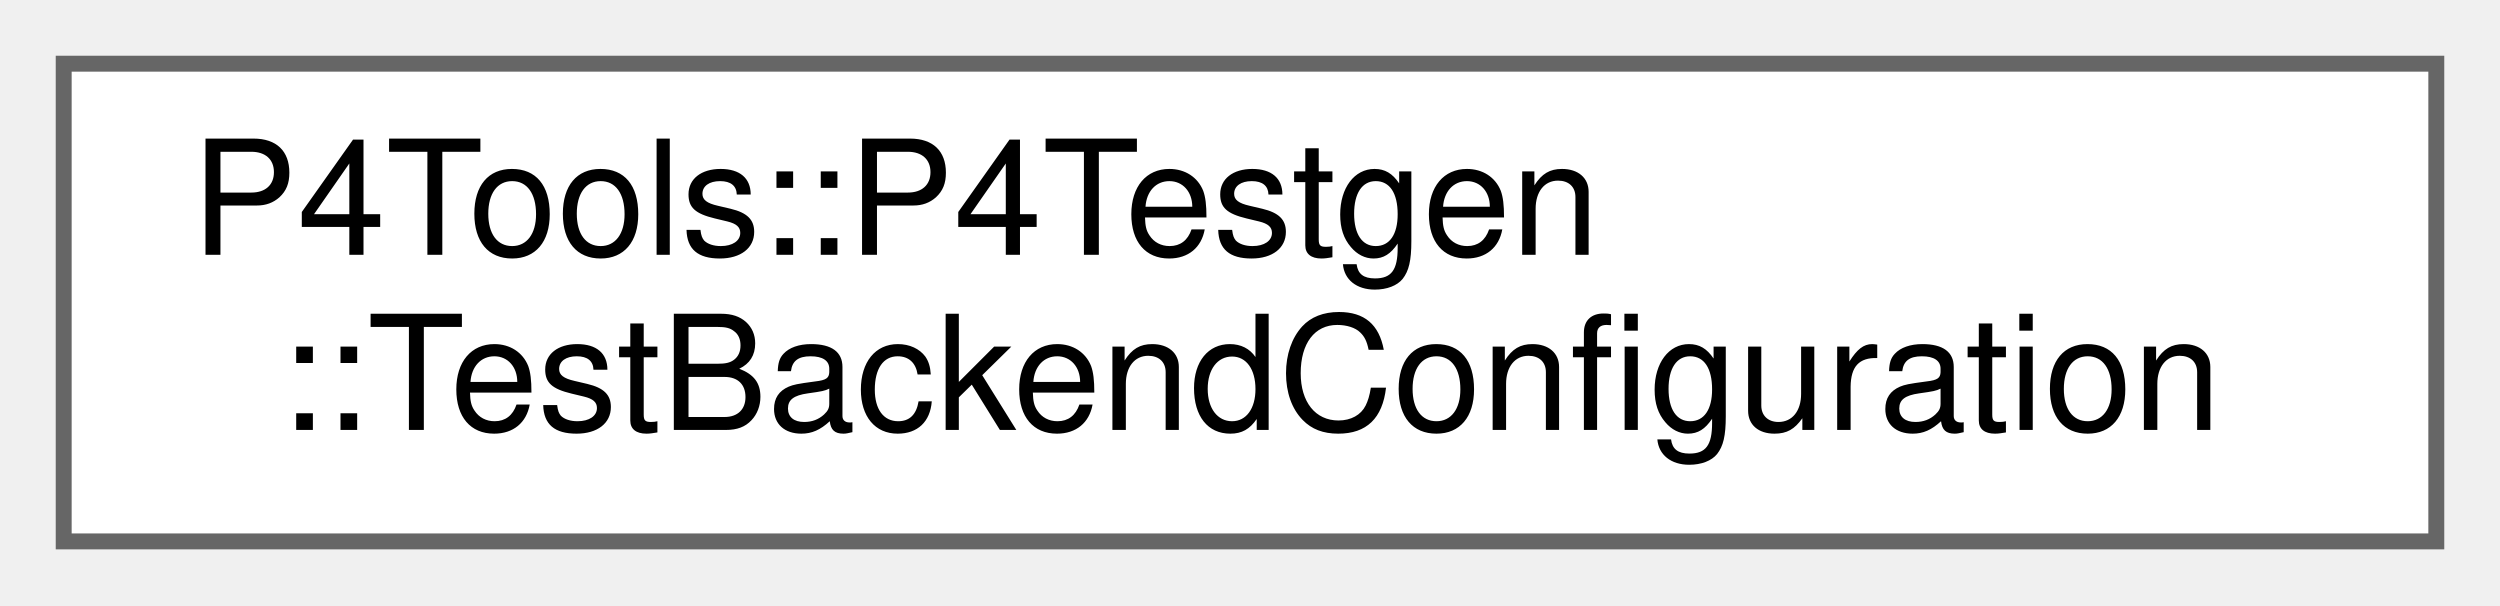
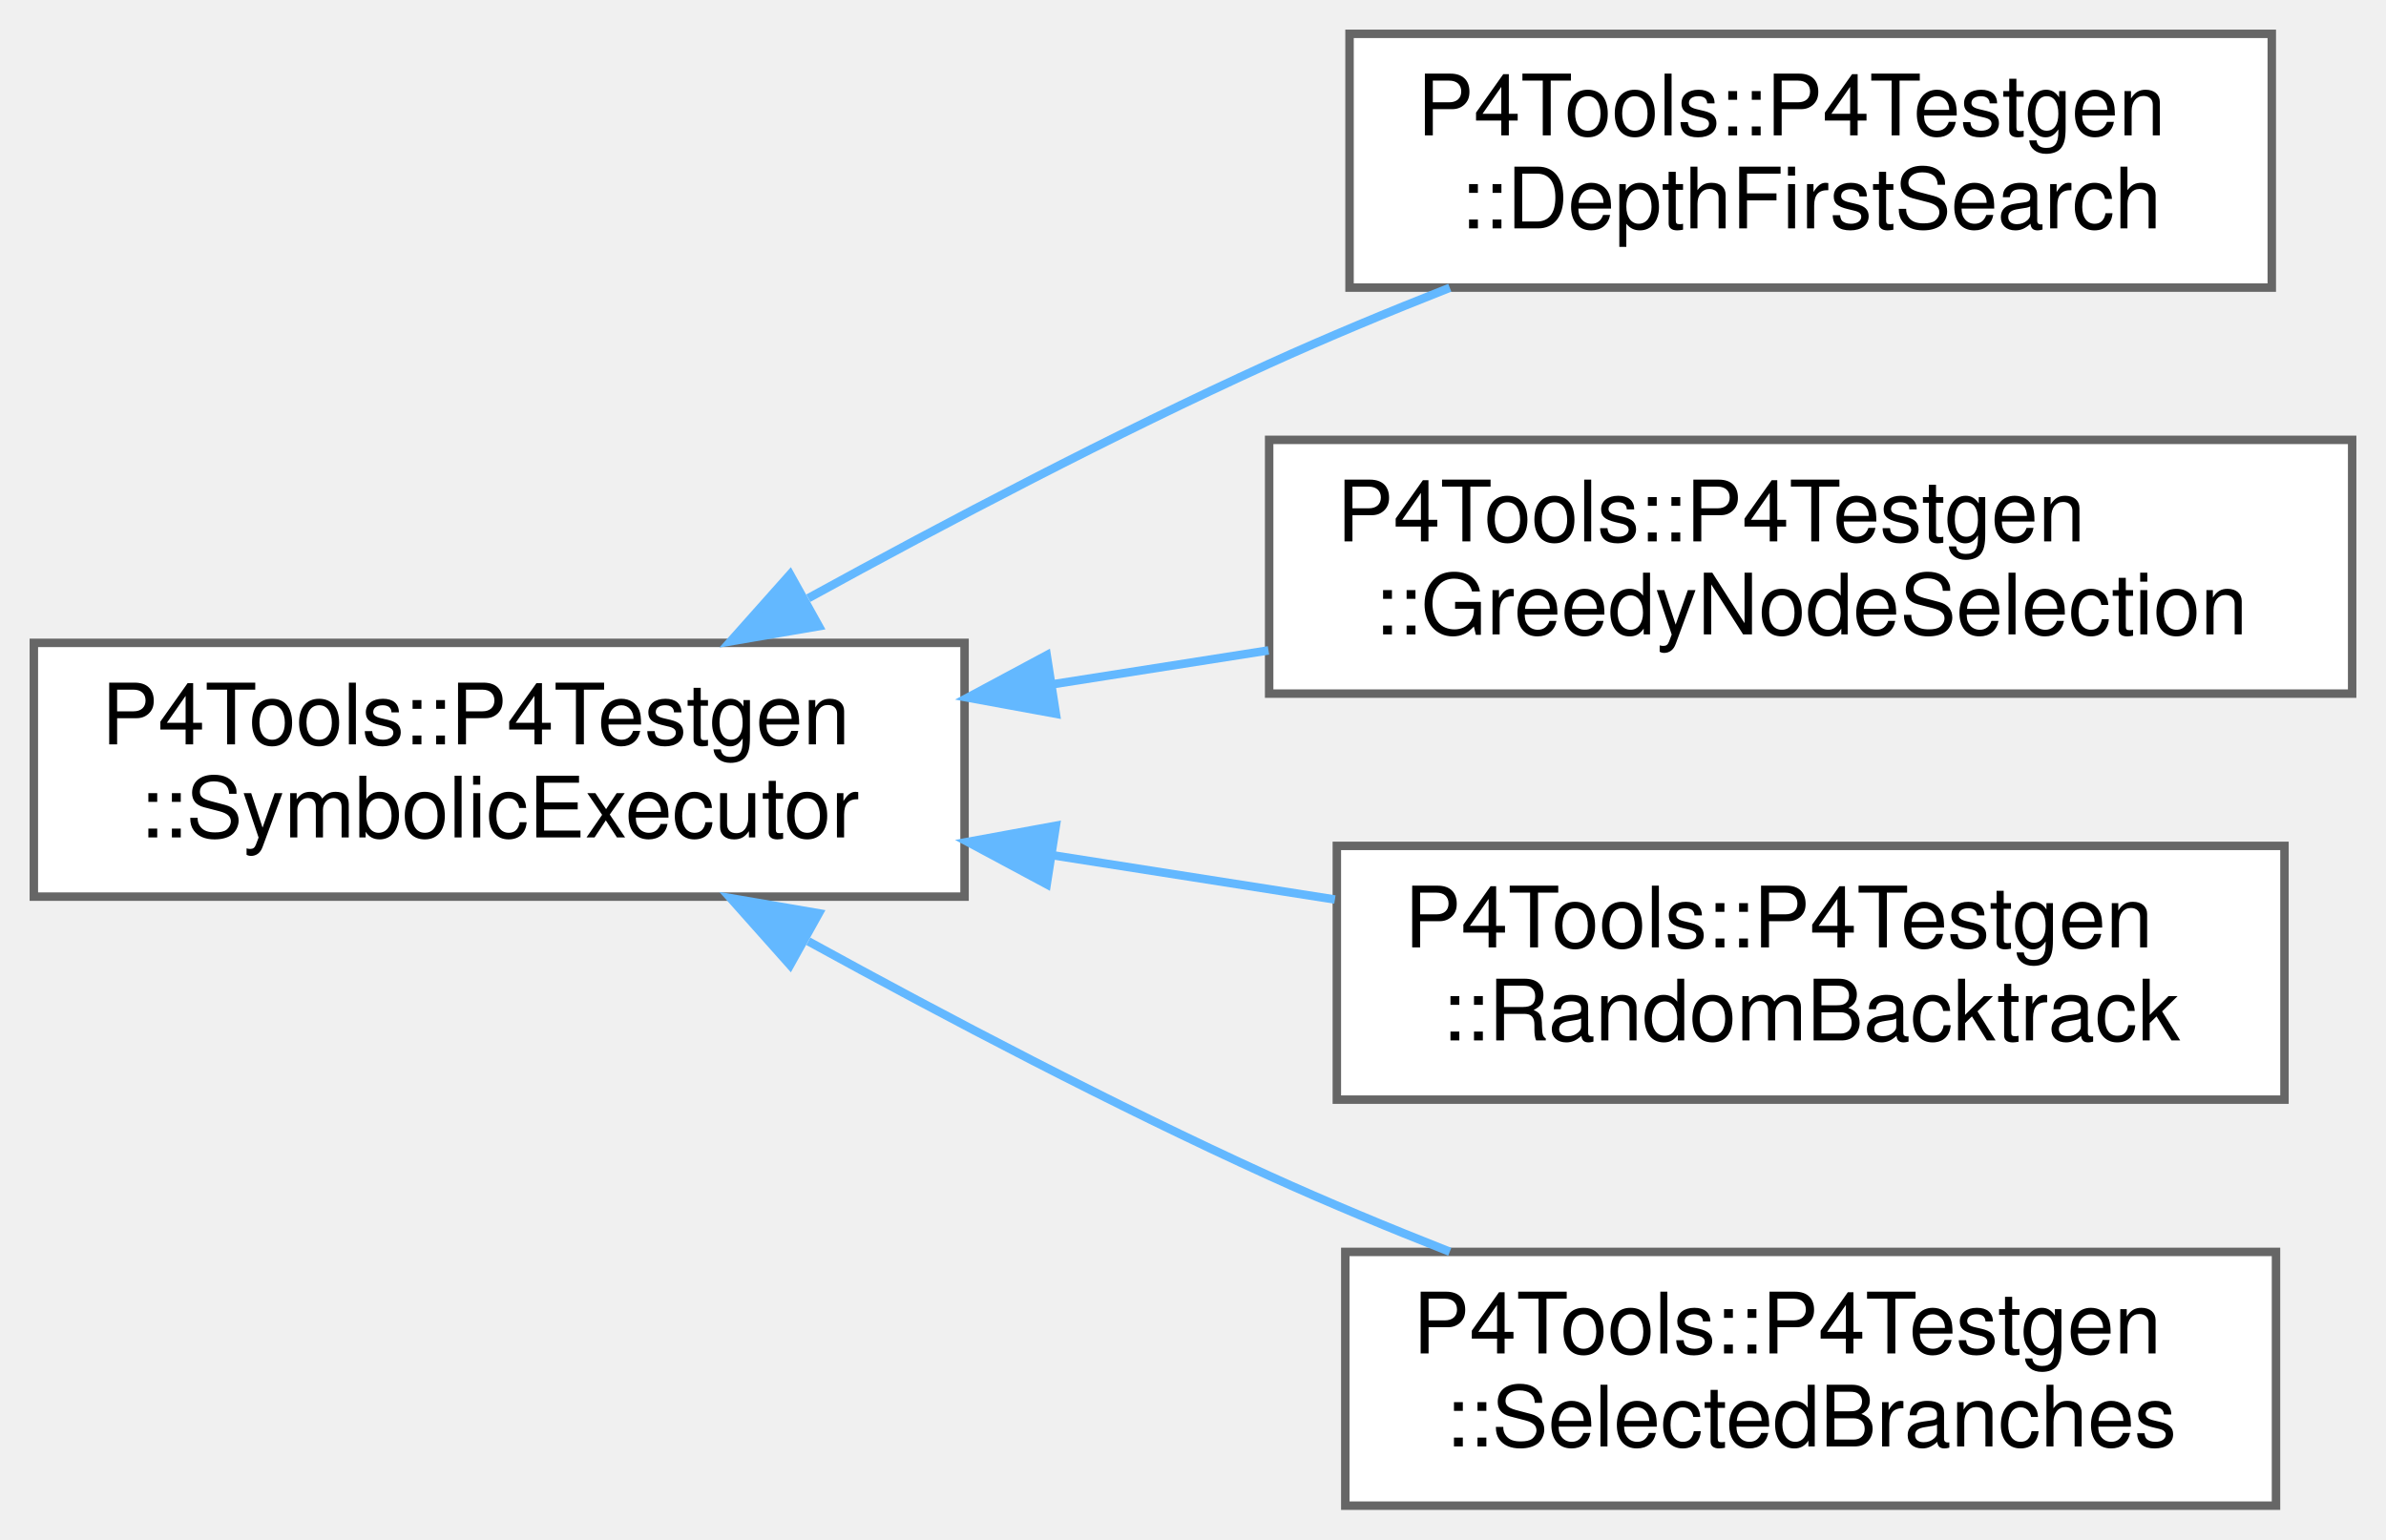
- <svg xmlns="http://www.w3.org/2000/svg" xmlns:xlink="http://www.w3.org/1999/xlink" width="157pt" height="38pt" viewBox="0.00 0.00 157.00 38.00">
-   <g id="graph0" class="graph" transform="scale(1 1) rotate(0) translate(4 34)">
+ <svg xmlns="http://www.w3.org/2000/svg" xmlns:xlink="http://www.w3.org/1999/xlink" width="282pt" height="182pt" viewBox="0.00 0.00 282.00 182.00">
+   <g id="graph0" class="graph" transform="scale(1 1) rotate(0) translate(4 178)">
    <g id="Node000000" class="node">
      <g id="a_Node000000">
-         <a xlink:href="struct_p4_tools_1_1_p4_testgen_1_1_test_backend_configuration.html" target="_top" xlink:title=" ">
-           <polygon fill="white" stroke="#666666" points="149,-30 0,-30 0,0 149,0 149,-30" />
-           <text text-anchor="start" x="8" y="-18" font-family="Helvetica,sans-Serif" font-size="10.00">P4Tools::P4Testgen</text>
-           <text text-anchor="middle" x="74.5" y="-7" font-family="Helvetica,sans-Serif" font-size="10.00">::TestBackendConfiguration</text>
+         <a xlink:href="class_p4_tools_1_1_p4_testgen_1_1_symbolic_executor.html" target="_top" xlink:title=" ">
+           <polygon fill="white" stroke="#666666" points="110,-102 0,-102 0,-72 110,-72 110,-102" />
+           <text text-anchor="start" x="8" y="-90" font-family="Helvetica,sans-Serif" font-size="10.00">P4Tools::P4Testgen</text>
+           <text text-anchor="middle" x="55" y="-79" font-family="Helvetica,sans-Serif" font-size="10.00">::SymbolicExecutor</text>
+         </a>
+       </g>
+     </g>
+     <g id="Node000001" class="node">
+       <g id="a_Node000001">
+         <a xlink:href="class_p4_tools_1_1_p4_testgen_1_1_depth_first_search.html" target="_top" xlink:title=" ">
+           <polygon fill="white" stroke="#666666" points="264.5,-174 155.5,-174 155.5,-144 264.5,-144 264.5,-174" />
+           <text text-anchor="start" x="163.5" y="-162" font-family="Helvetica,sans-Serif" font-size="10.00">P4Tools::P4Testgen</text>
+           <text text-anchor="middle" x="210" y="-151" font-family="Helvetica,sans-Serif" font-size="10.00">::DepthFirstSearch</text>
+         </a>
+       </g>
+     </g>
+     <g id="edge1034_Node000000_Node000001" class="edge">
+       <g id="a_edge1034_Node000000_Node000001">
+         <a xlink:title=" ">
+           <path fill="none" stroke="#63b8ff" d="M91.53,-107.28C107.88,-116.26 127.68,-126.66 146,-135 152.82,-138.1 160.16,-141.15 167.35,-143.98" />
+           <polygon fill="#63b8ff" stroke="#63b8ff" points="92.78,-103.97 82.34,-102.18 89.38,-110.09 92.78,-103.97" />
+         </a>
+       </g>
+     </g>
+     <g id="Node000002" class="node">
+       <g id="a_Node000002">
+         <a xlink:href="class_p4_tools_1_1_p4_testgen_1_1_greedy_node_selection.html" target="_top" xlink:title=" ">
+           <polygon fill="white" stroke="#666666" points="274,-126 146,-126 146,-96 274,-96 274,-126" />
+           <text text-anchor="start" x="154" y="-114" font-family="Helvetica,sans-Serif" font-size="10.00">P4Tools::P4Testgen</text>
+           <text text-anchor="middle" x="210" y="-103" font-family="Helvetica,sans-Serif" font-size="10.00">::GreedyNodeSelection</text>
+         </a>
+       </g>
+     </g>
+     <g id="edge1035_Node000000_Node000002" class="edge">
+       <g id="a_edge1035_Node000000_Node000002">
+         <a xlink:title=" ">
+           <path fill="none" stroke="#63b8ff" d="M120.51,-97.12C128.92,-98.44 137.53,-99.79 145.92,-101.11" />
+           <polygon fill="#63b8ff" stroke="#63b8ff" points="120.79,-93.62 110.37,-95.53 119.71,-100.54 120.79,-93.62" />
+         </a>
+       </g>
+     </g>
+     <g id="Node000003" class="node">
+       <g id="a_Node000003">
+         <a xlink:href="class_p4_tools_1_1_p4_testgen_1_1_random_backtrack.html" target="_top" xlink:title=" ">
+           <polygon fill="white" stroke="#666666" points="266,-78 154,-78 154,-48 266,-48 266,-78" />
+           <text text-anchor="start" x="162" y="-66" font-family="Helvetica,sans-Serif" font-size="10.00">P4Tools::P4Testgen</text>
+           <text text-anchor="middle" x="210" y="-55" font-family="Helvetica,sans-Serif" font-size="10.00">::RandomBacktrack</text>
+         </a>
+       </g>
+     </g>
+     <g id="edge1036_Node000000_Node000003" class="edge">
+       <g id="a_edge1036_Node000000_Node000003">
+         <a xlink:title=" ">
+           <path fill="none" stroke="#63b8ff" d="M120.43,-76.89C131.52,-75.15 142.95,-73.36 153.77,-71.66" />
+           <polygon fill="#63b8ff" stroke="#63b8ff" points="119.71,-73.46 110.37,-78.47 120.79,-80.38 119.71,-73.46" />
+         </a>
+       </g>
+     </g>
+     <g id="Node000004" class="node">
+       <g id="a_Node000004">
+         <a xlink:href="class_p4_tools_1_1_p4_testgen_1_1_selected_branches.html" target="_top" xlink:title="Explores one path described by a list of branches.">
+           <polygon fill="white" stroke="#666666" points="265,-30 155,-30 155,0 265,0 265,-30" />
+           <text text-anchor="start" x="163" y="-18" font-family="Helvetica,sans-Serif" font-size="10.00">P4Tools::P4Testgen</text>
+           <text text-anchor="middle" x="210" y="-7" font-family="Helvetica,sans-Serif" font-size="10.00">::SelectedBranches</text>
+         </a>
+       </g>
+     </g>
+     <g id="edge1037_Node000000_Node000004" class="edge">
+       <g id="a_edge1037_Node000000_Node000004">
+         <a xlink:title=" ">
+           <path fill="none" stroke="#63b8ff" d="M91.53,-66.72C107.88,-57.74 127.68,-47.34 146,-39 152.82,-35.9 160.16,-32.85 167.35,-30.02" />
+           <polygon fill="#63b8ff" stroke="#63b8ff" points="89.38,-63.91 82.34,-71.82 92.78,-70.03 89.38,-63.91" />
        </a>
      </g>
    </g>
  </g>
</svg>
